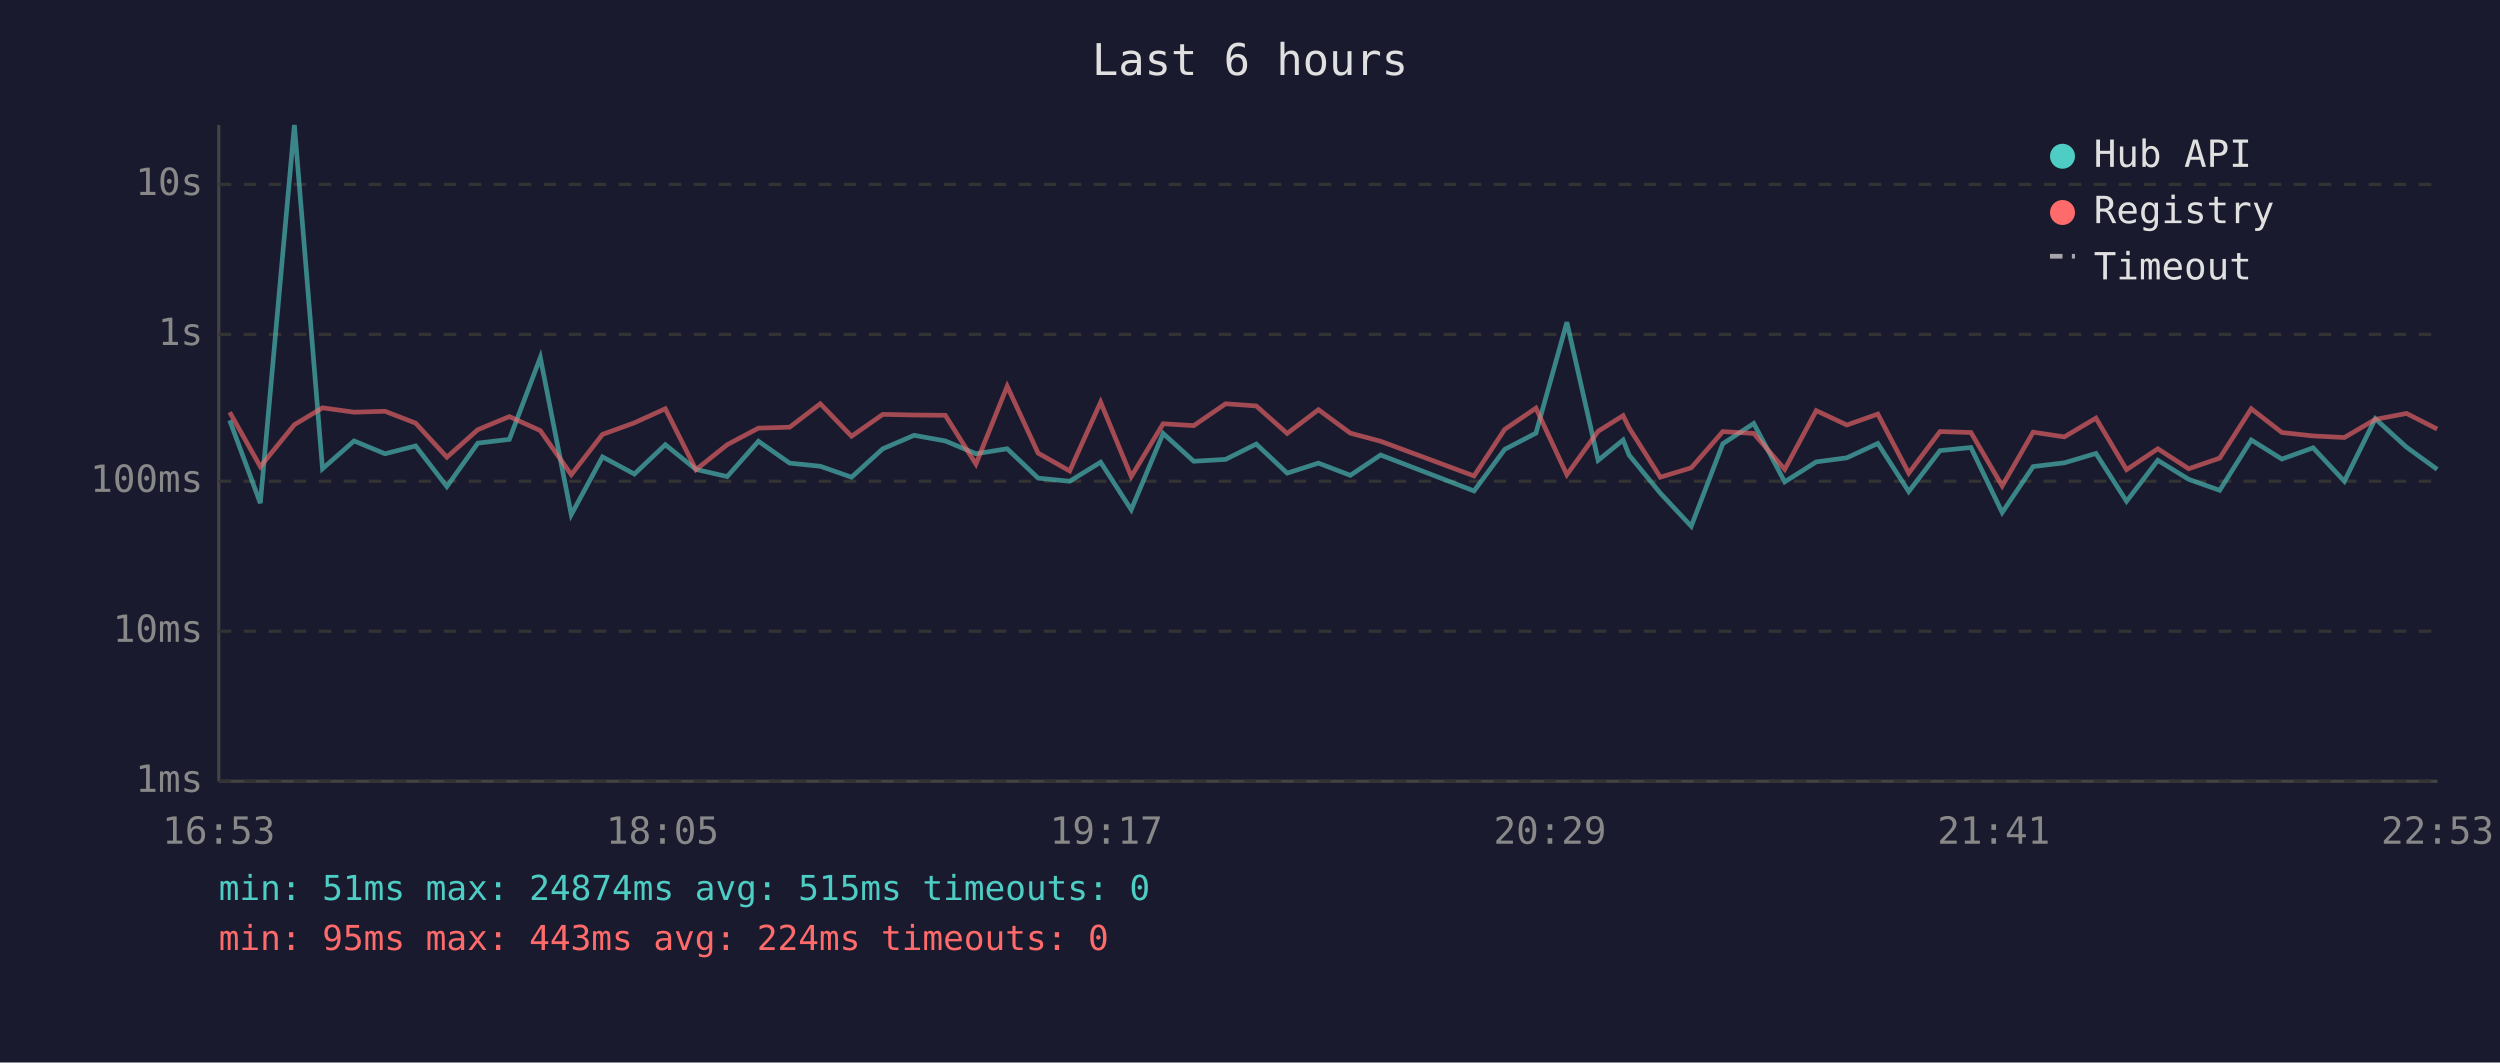
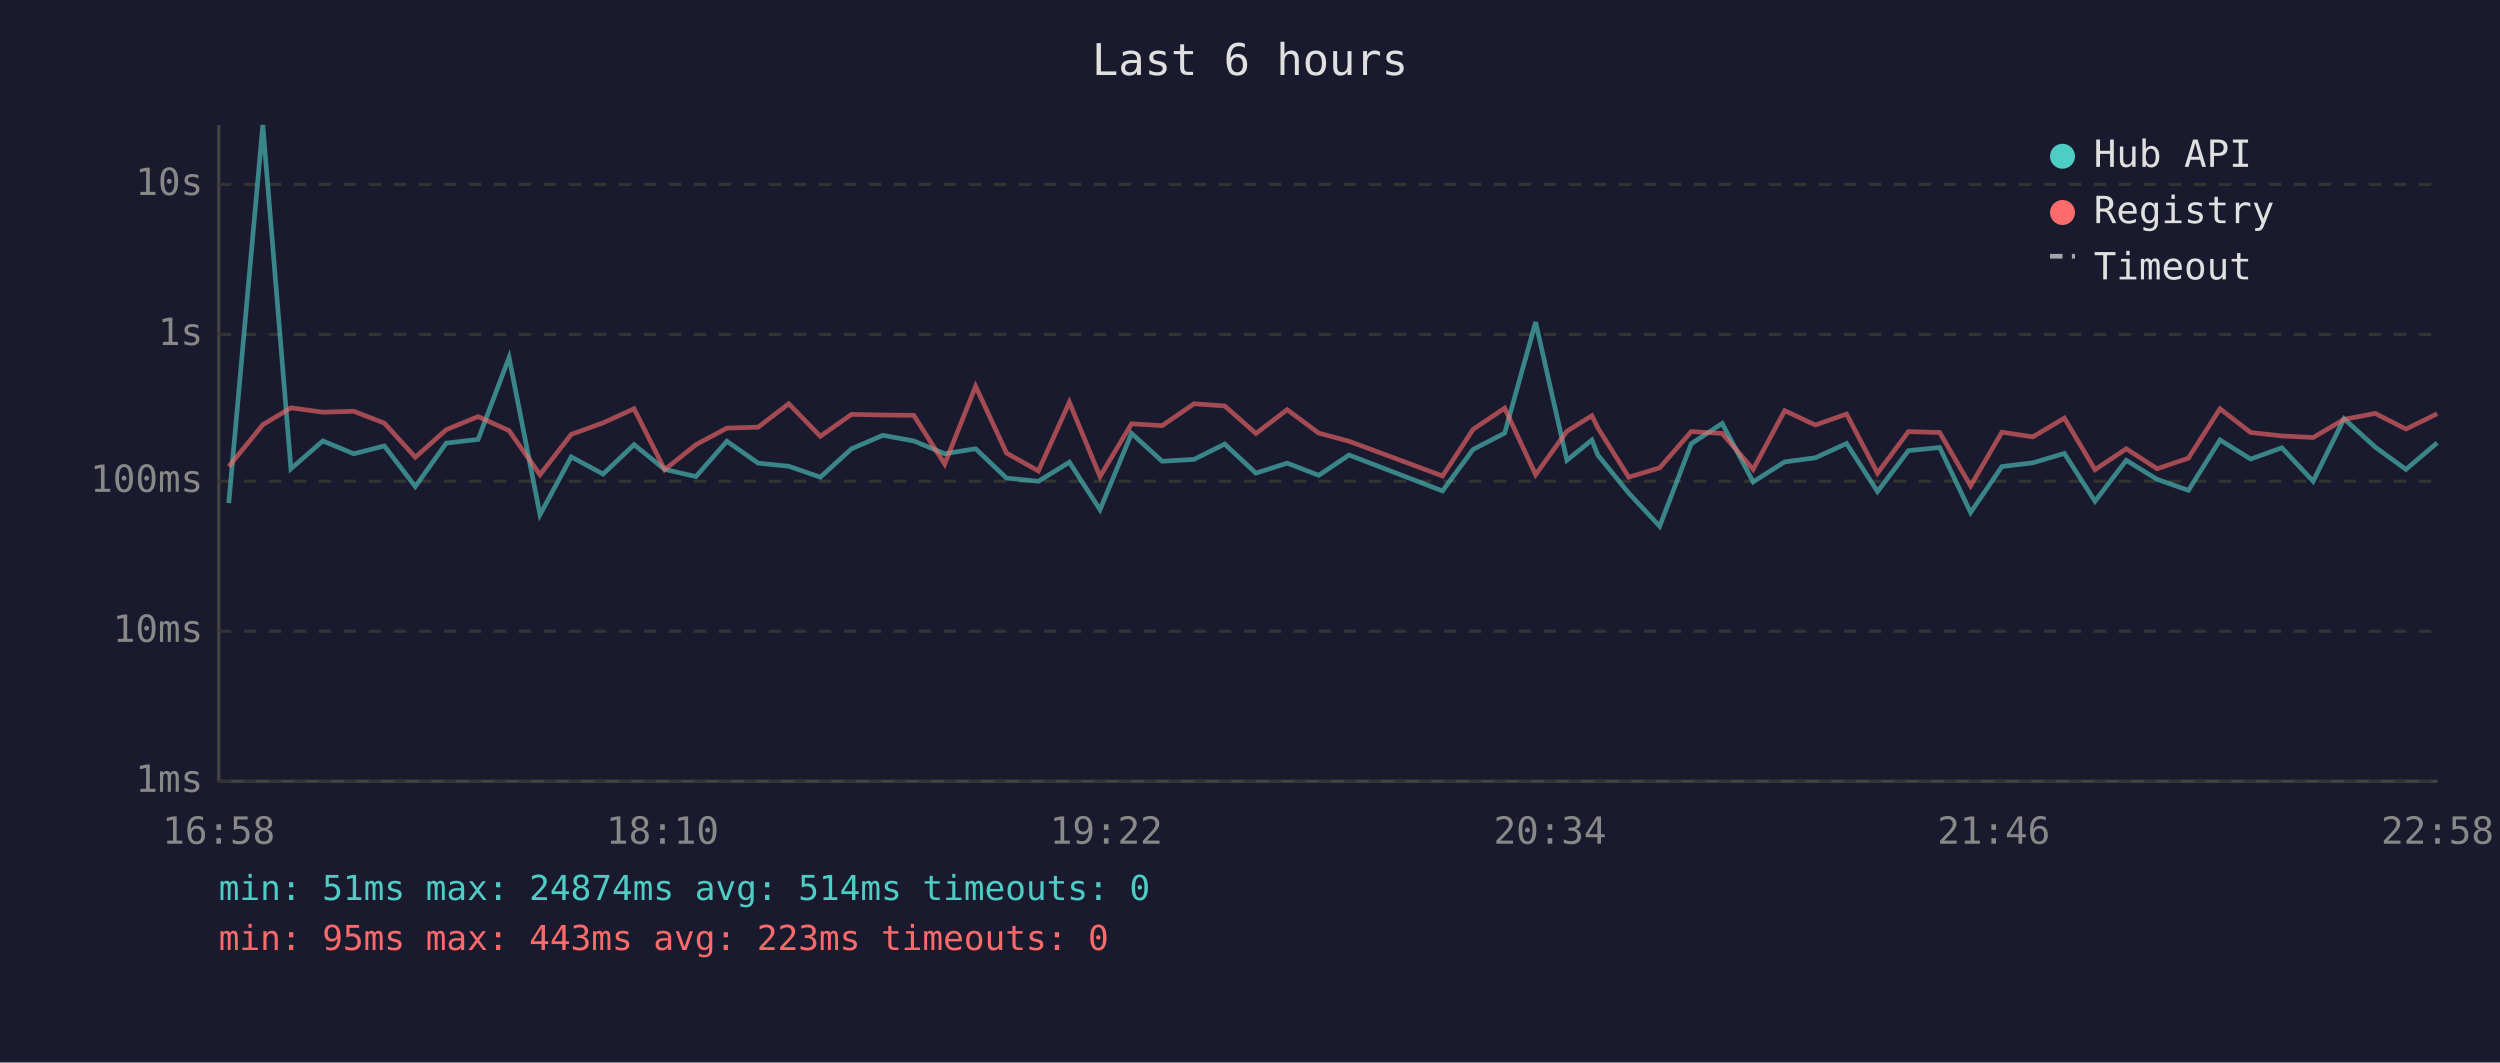
<svg xmlns="http://www.w3.org/2000/svg" viewBox="0 0 800 340" font-family="monospace" font-size="12">
  <rect width="800" height="340" fill="#1a1a2e" />
  <text x="400" y="24" fill="#e0e0e0" font-size="14" text-anchor="middle">Last 6 hours</text>
  <line x1="70" y1="40" x2="70" y2="250" stroke="#444" stroke-width="1" />
  <line x1="70" y1="250" x2="780" y2="250" stroke="#444" stroke-width="1" />
  <line x1="70" y1="250" x2="780" y2="250" stroke="#333" stroke-width="1" stroke-dasharray="4" />
  <text x="65" y="250" fill="#888" text-anchor="end" dominant-baseline="middle">1ms</text>
  <line x1="70" y1="202" x2="780" y2="202" stroke="#333" stroke-width="1" stroke-dasharray="4" />
  <text x="65" y="202" fill="#888" text-anchor="end" dominant-baseline="middle">10ms</text>
  <line x1="70" y1="154" x2="780" y2="154" stroke="#333" stroke-width="1" stroke-dasharray="4" />
  <text x="65" y="154" fill="#888" text-anchor="end" dominant-baseline="middle">100ms</text>
  <line x1="70" y1="107" x2="780" y2="107" stroke="#333" stroke-width="1" stroke-dasharray="4" />
  <text x="65" y="107" fill="#888" text-anchor="end" dominant-baseline="middle">1s</text>
  <line x1="70" y1="59" x2="780" y2="59" stroke="#333" stroke-width="1" stroke-dasharray="4" />
  <text x="65" y="59" fill="#888" text-anchor="end" dominant-baseline="middle">10s</text>
-   <text x="70" y="270" fill="#888" text-anchor="middle">16:53</text>
-   <text x="212" y="270" fill="#888" text-anchor="middle">18:05</text>
-   <text x="354" y="270" fill="#888" text-anchor="middle">19:17</text>
-   <text x="496" y="270" fill="#888" text-anchor="middle">20:29</text>
-   <text x="638" y="270" fill="#888" text-anchor="middle">21:41</text>
-   <text x="780" y="270" fill="#888" text-anchor="middle">22:53</text>
-   <polyline points="73.5,134.5 83.3,161.0 94.2,40.0 103.2,150.0 113.3,141.1 123.2,145.2 133.0,142.7 143.0,155.7 152.9,141.8 163.0,140.6 172.9,114.4 182.8,164.7 192.8,146.2 203.0,151.7 212.9,142.3 222.7,150.2 232.7,152.5 242.7,141.2 252.7,148.2 262.5,149.2 272.5,152.7 282.5,143.6 292.5,139.3 302.5,141.1 312.3,145.2 322.3,143.6 332.2,153.0 342.3,154.0 352.2,147.9 362.0,163.1 372.2,138.7 382.0,147.6 392.2,147.0 402.0,142.1 411.9,151.4 421.9,148.2 432.1,152.1 441.8,145.6 471.7,157.1 481.5,143.8 491.5,138.6 501.4,103.1 511.4,147.3 519.4,140.8 521.3,145.6 531.3,157.8 541.2,168.4 551.3,142.0 561.2,135.5 571.1,154.2 581.2,147.8 591.0,146.5 600.9,141.9 610.8,157.3 620.8,144.2 630.7,143.2 640.7,164.0 650.6,149.3 660.6,148.1 670.7,145.1 680.5,160.4 690.5,147.3 700.4,153.4 710.3,156.9 720.4,140.8 730.2,146.9 740.2,143.3 750.2,154.0 760.1,134.0 770.1,143.1 779.9,150.2" fill="none" stroke="#4ecdc4" stroke-width="1.5" opacity="0.6" />
-   <polyline points="73.5,131.9 83.3,149.3 94.2,135.9 103.2,130.5 113.3,131.9 123.2,131.6 133.0,135.4 143.0,146.3 152.9,137.5 163.0,133.3 172.9,137.8 182.8,151.9 192.8,139.0 203.0,135.3 212.9,130.8 222.7,150.3 232.7,142.3 242.7,137.0 252.7,136.7 262.5,129.2 272.5,139.6 282.5,132.6 292.5,132.8 302.5,132.9 312.3,148.5 322.3,123.6 332.2,145.0 342.3,150.7 352.2,128.7 362.0,152.5 372.2,135.6 382.0,136.2 392.2,129.2 402.0,129.9 411.9,138.7 421.9,131.1 432.1,138.6 441.8,141.2 471.7,152.3 481.5,137.4 491.5,130.6 501.4,151.9 511.4,138.0 519.4,133.0 521.3,136.9 531.3,152.7 541.2,149.7 551.3,138.1 561.2,138.7 571.1,150.2 581.2,131.4 591.0,136.0 600.9,132.5 610.8,151.4 620.8,138.1 630.7,138.4 640.7,155.5 650.6,138.3 660.6,139.8 670.7,133.8 680.5,150.3 690.5,143.6 700.4,150.0 710.3,146.6 720.4,130.8 730.2,138.4 740.2,139.5 750.2,140.0 760.1,134.2 770.1,132.3 779.9,137.3" fill="none" stroke="#ff6b6b" stroke-width="1.5" opacity="0.6" />
+   <text x="70" y="270" fill="#888" text-anchor="middle">16:58</text>
+   <text x="212" y="270" fill="#888" text-anchor="middle">18:10</text>
+   <text x="354" y="270" fill="#888" text-anchor="middle">19:22</text>
+   <text x="496" y="270" fill="#888" text-anchor="middle">20:34</text>
+   <text x="638" y="270" fill="#888" text-anchor="middle">21:46</text>
+   <text x="780" y="270" fill="#888" text-anchor="middle">22:58</text>
+   <polyline points="73.2,161.0 84.1,40.0 93.1,150.0 103.3,141.1 113.2,145.2 123.0,142.7 132.9,155.7 142.8,141.8 153.0,140.6 162.9,114.4 172.8,164.7 182.8,146.2 193.0,151.7 202.9,142.3 212.7,150.2 222.7,152.5 232.6,141.2 242.6,148.2 252.4,149.2 262.5,152.7 272.5,143.6 282.5,139.3 292.4,141.1 302.3,145.2 312.2,143.6 322.1,153.0 332.3,154.0 342.2,147.9 352.0,163.1 362.1,138.7 371.9,147.6 382.1,147.0 391.9,142.1 401.9,151.4 411.9,148.2 422.0,152.1 431.7,145.6 461.6,157.1 471.4,143.8 481.5,138.6 491.4,103.1 501.4,147.3 509.4,140.8 511.3,145.6 521.2,157.8 531.1,168.4 541.2,142.0 551.1,135.5 561.0,154.2 571.1,147.8 580.9,146.5 590.9,141.9 600.8,157.3 610.7,144.2 620.7,143.2 630.6,164.0 640.6,149.3 650.5,148.1 660.6,145.1 670.4,160.4 680.4,147.3 690.3,153.4 700.3,156.9 710.4,140.8 720.2,146.9 730.2,143.3 740.2,154.0 750.1,134.0 760.1,143.1 769.9,150.2 779.9,141.7" fill="none" stroke="#4ecdc4" stroke-width="1.5" opacity="0.6" />
+   <polyline points="73.2,149.3 84.1,135.9 93.1,130.5 103.3,131.9 113.2,131.6 123.0,135.4 132.9,146.3 142.8,137.5 153.0,133.3 162.9,137.8 172.8,151.9 182.8,139.0 193.0,135.3 202.9,130.8 212.7,150.3 222.7,142.3 232.6,137.0 242.6,136.7 252.4,129.2 262.5,139.6 272.5,132.6 282.5,132.8 292.4,132.9 302.3,148.5 312.2,123.6 322.1,145.0 332.3,150.7 342.2,128.7 352.0,152.5 362.1,135.6 371.9,136.2 382.1,129.2 391.9,129.9 401.9,138.7 411.9,131.1 422.0,138.6 431.7,141.2 461.6,152.3 471.4,137.4 481.5,130.6 491.4,151.9 501.4,138.0 509.4,133.0 511.3,136.9 521.2,152.7 531.1,149.7 541.2,138.1 551.1,138.7 561.0,150.2 571.1,131.4 580.9,136.0 590.9,132.5 600.8,151.4 610.7,138.1 620.7,138.4 630.6,155.5 640.6,138.3 650.5,139.8 660.6,133.8 670.4,150.3 680.4,143.6 690.3,150.0 700.3,146.6 710.4,130.8 720.2,138.4 730.2,139.5 740.2,140.0 750.1,134.2 760.1,132.3 769.9,137.3 779.9,132.4" fill="none" stroke="#ff6b6b" stroke-width="1.5" opacity="0.6" />
  <circle cx="660" cy="50" r="4" fill="#4ecdc4" />
  <text x="670" y="50" fill="#e0e0e0" dominant-baseline="middle">Hub API</text>
  <circle cx="660" cy="68" r="4" fill="#ff6b6b" />
  <text x="670" y="68" fill="#e0e0e0" dominant-baseline="middle">Registry</text>
  <line x1="656" y1="82" x2="664" y2="82" stroke="#e0e0e0" stroke-width="1.5" stroke-dasharray="4,3" opacity="0.7" />
  <text x="670" y="86" fill="#e0e0e0" dominant-baseline="middle">Timeout</text>
-   <text x="70" y="288" fill="#4ecdc4" font-size="11">min: 51ms  max: 24874ms  avg: 515ms  timeouts: 0</text>
-   <text x="70" y="304" fill="#ff6b6b" font-size="11">min: 95ms  max: 443ms  avg: 224ms  timeouts: 0</text>
+   <text x="70" y="288" fill="#4ecdc4" font-size="11">min: 51ms  max: 24874ms  avg: 514ms  timeouts: 0</text>
+   <text x="70" y="304" fill="#ff6b6b" font-size="11">min: 95ms  max: 443ms  avg: 223ms  timeouts: 0</text>
</svg>
